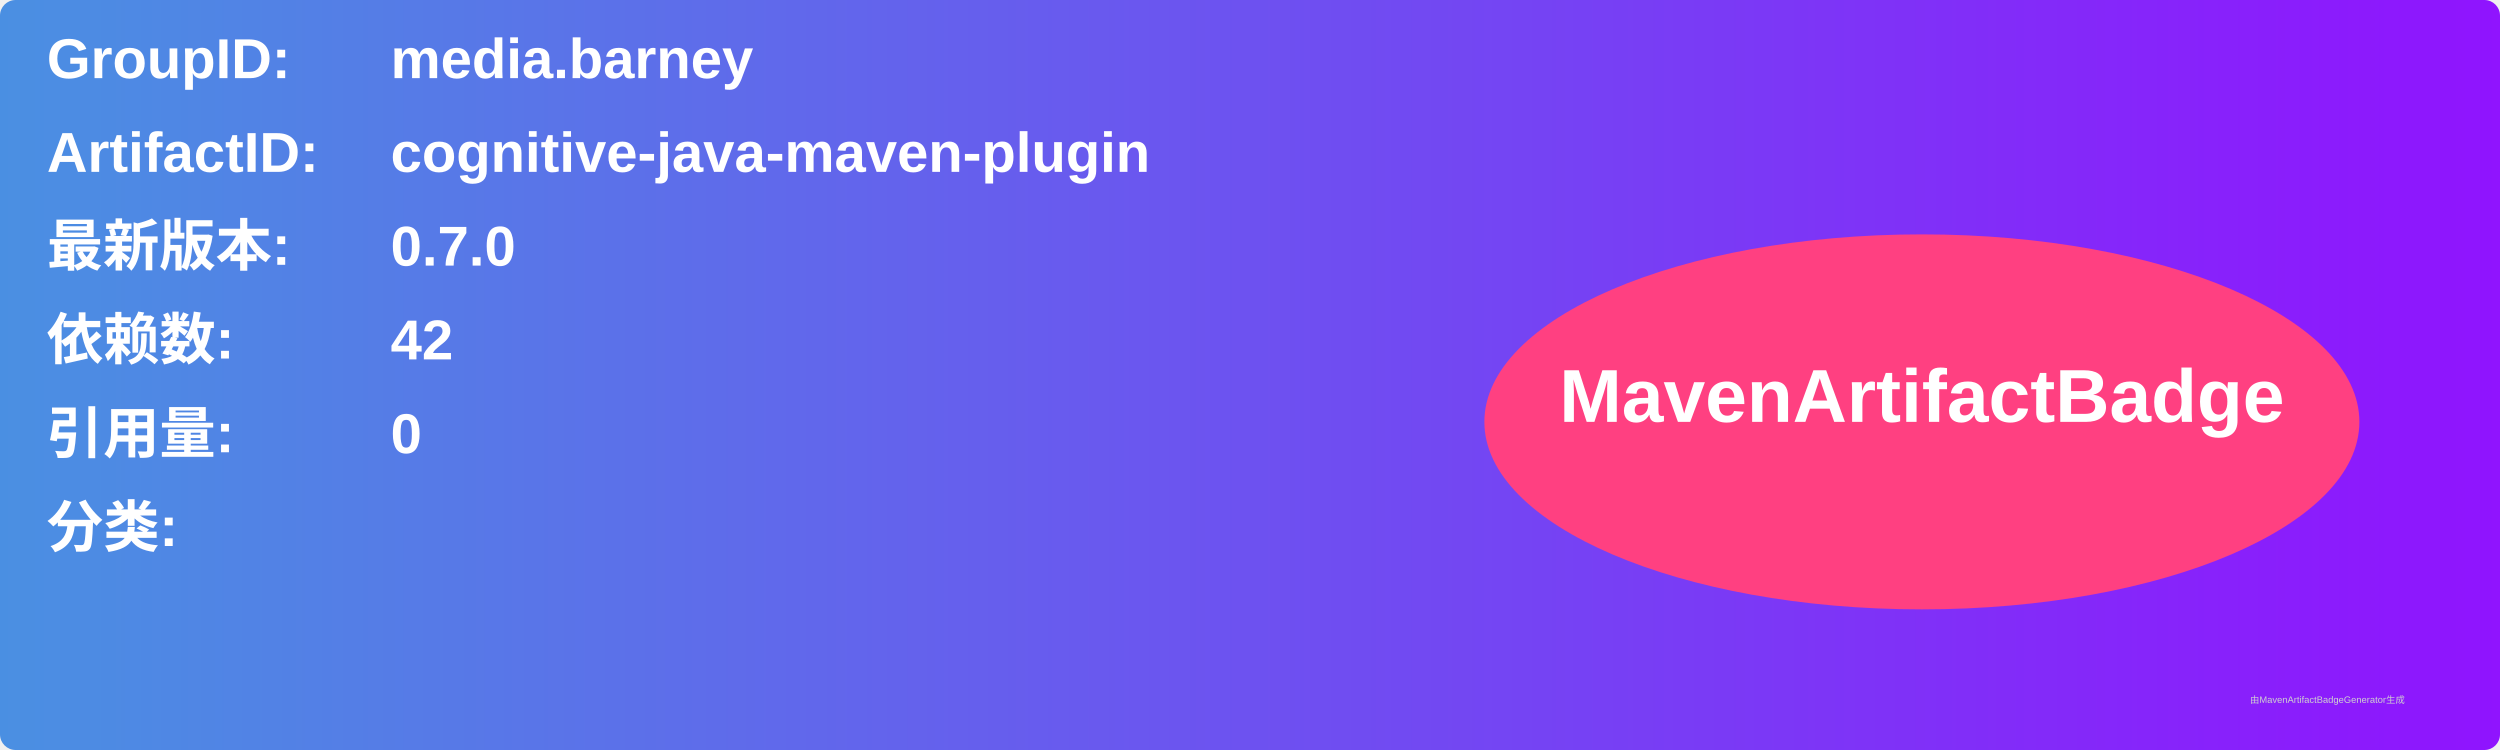
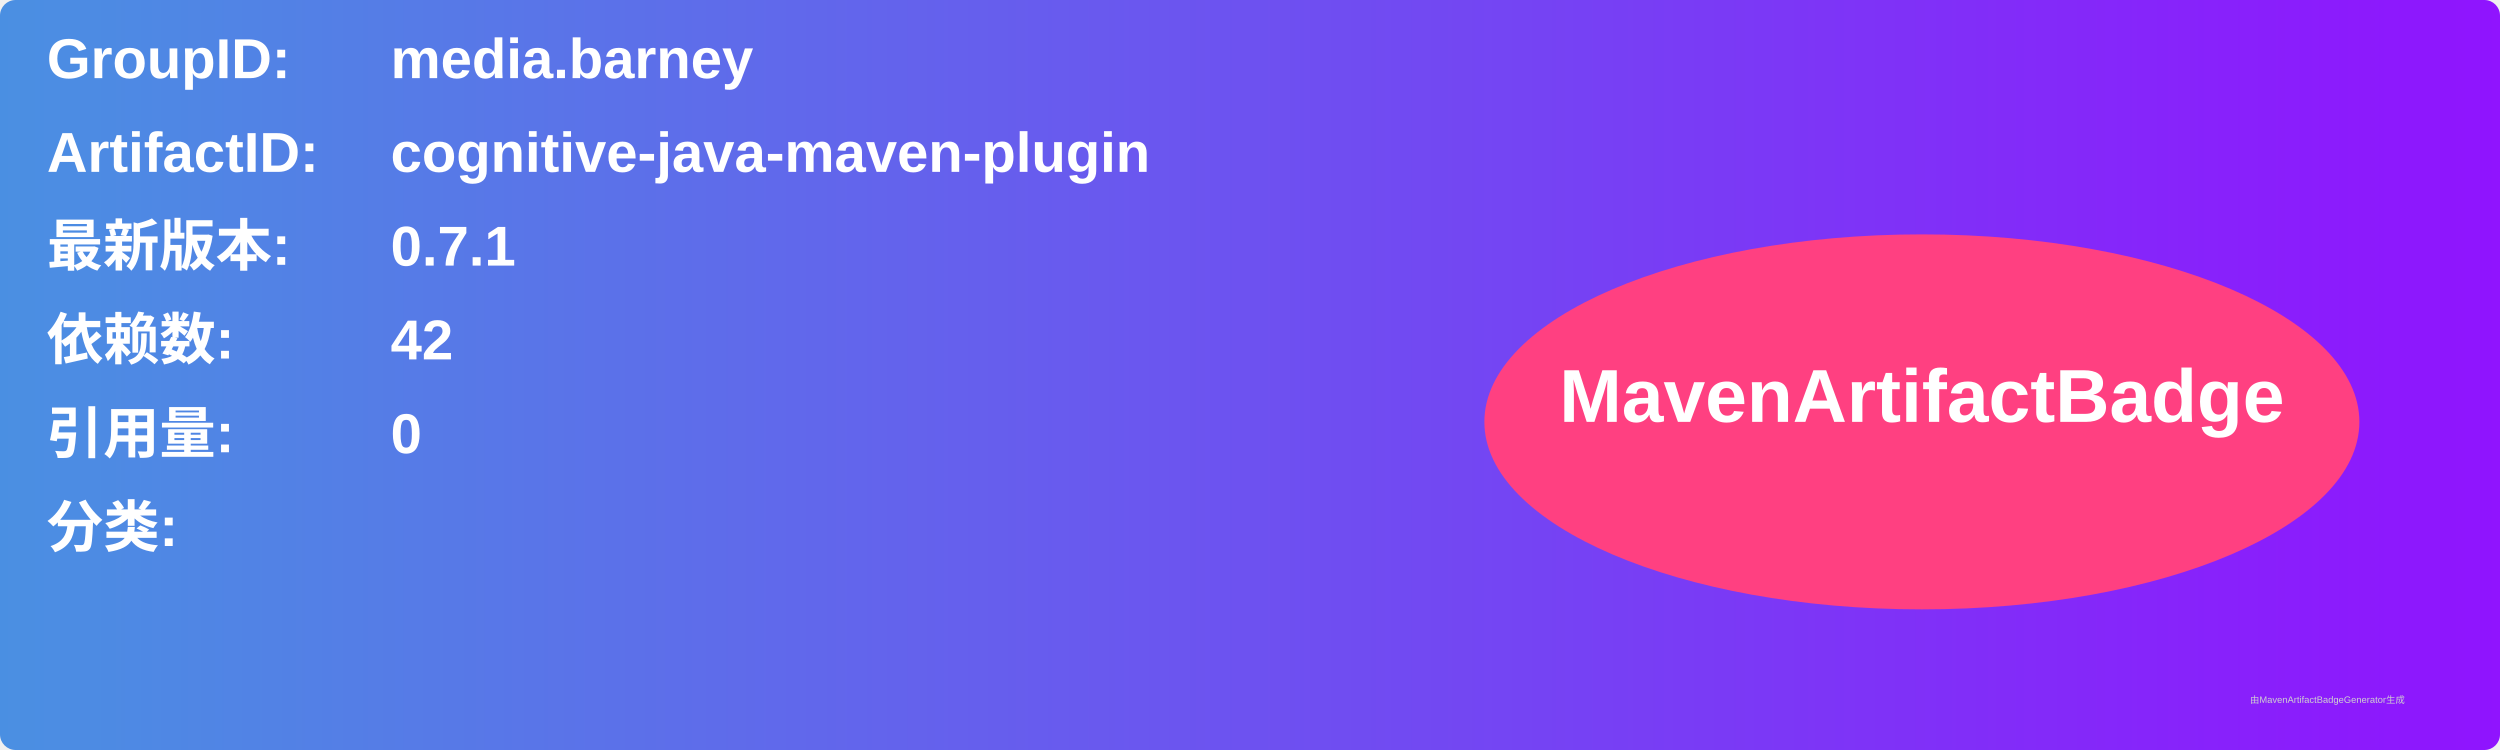
<svg xmlns="http://www.w3.org/2000/svg" width="800" height="240" viewBox="0 0 800 240">
  <linearGradient id="grad" x1="0%" y1="0%" x2="100%" y2="0%">
    <stop offset="0%" stop-color="#4a90e2" />
    <stop offset="100%" stop-color="#9013fe" />
  </linearGradient>
  <rect width="100%" height="100%" rx="5" ry="5" fill="url(#grad)" />
  <g transform="translate(15, 15)">
    <text x="0" y="10" font-family="Arial" font-size="18" fill="white" font-weight="bold" width="260">GroupID:</text>
    <text x="110" y="10" font-family="Arial" font-size="18" fill="white" font-weight="bold" width="460">media.barney</text>
    <text x="0" y="40" font-family="Arial" font-size="18" fill="white" font-weight="bold" width="260">ArtifactID:</text>
    <text x="110" y="40" font-family="Arial" font-size="18" fill="white" font-weight="bold" width="460">cognitive-java-maven-plugin</text>
    <text x="0" y="70" font-family="Arial" font-size="18" fill="white" font-weight="bold">最新版本:</text>
    <text x="110" y="70" font-family="Arial" font-size="18" fill="white" font-weight="bold">
-       <tspan font-weight="bold">0.7.0</tspan>
+       <tspan font-weight="bold">0.7.1</tspan>
    </text>
    <text x="0" y="100" font-family="Arial" font-size="18" fill="white" font-weight="bold">依赖数: </text>
    <text x="110" y="100" font-family="Arial" font-size="18" fill="white">
      <tspan font-weight="bold">42</tspan>
    </text>
    <text x="0" y="130" font-family="Arial" font-size="18" fill="white" font-weight="bold">引用量: </text>
    <text x="110" y="130" font-family="Arial" font-size="18" fill="white">
      <tspan font-weight="bold">0</tspan>
    </text>
    <text x="0" y="160" font-family="Arial" font-size="18" fill="white" font-weight="bold">分类:</text>
    <text x="10" y="190" font-family="Arial" font-size="10" fill="white">
      <tspan font-weight="bold" />
    </text>
    <ellipse cx="600" cy="120" rx="140" ry="60" fill="#ff4081" />
    <text x="600" y="120" text-anchor="middle" font-family="Arial" font-size="24" fill="white" font-weight="bold">MavenArtifactBadge</text>
  </g>
  <text x="720" y="225" font-family="Arial" font-size="3" fill="#d0d0d0">由MavenArtifactBadgeGenerator生成</text>
</svg>
